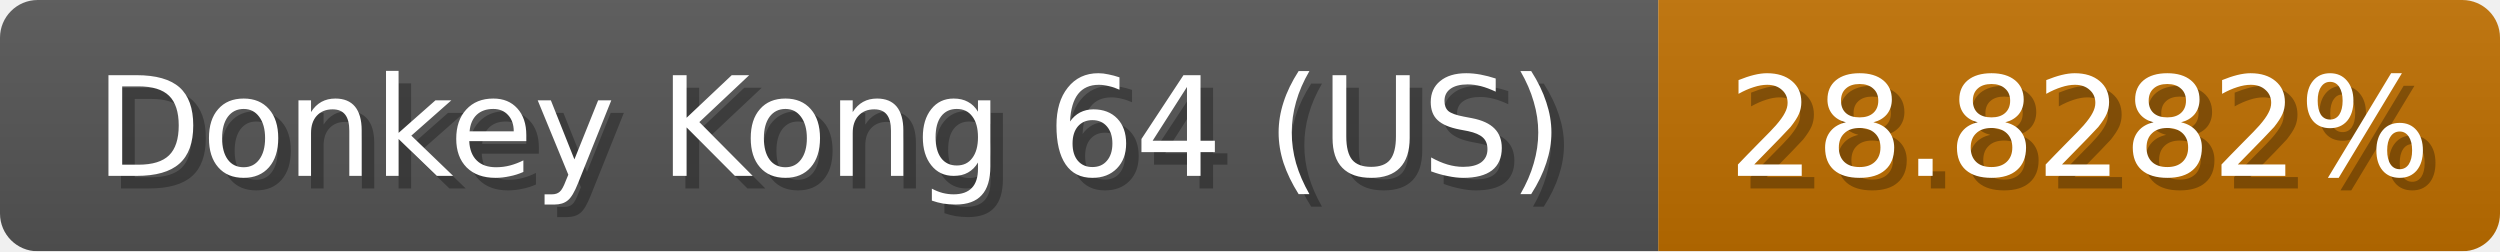
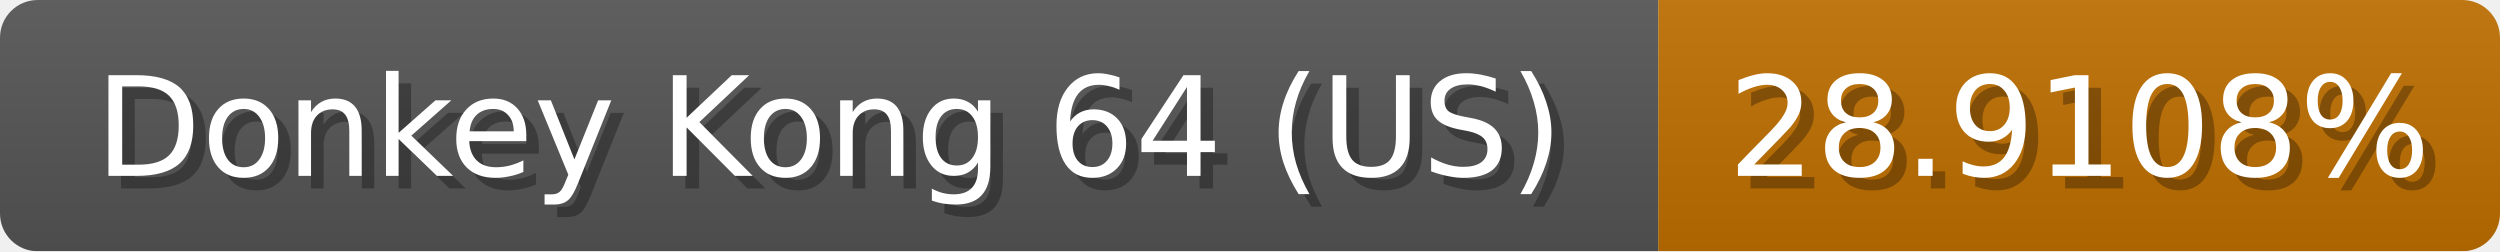
<svg xmlns="http://www.w3.org/2000/svg" width="199" height="20">
  <linearGradient id="b" x2="0" y2="100%">
    <stop offset="0" stop-color="#bbb" stop-opacity=".1" />
    <stop offset="1" stop-opacity=".1" />
  </linearGradient>
  <mask id="anybadge_1">
    <rect width="199" height="20" rx="3" fill="#fff" />
  </mask>
  <g mask="url(#anybadge_1)">
    <path fill="#555" d="M0 0h132v20H0z" />
    <path fill="#c06f00" d="M132 0h67v20H132z" />
    <path fill="url(#b)" d="M0 0h199v20H0z" />
  </g>
  <g fill="#fff" text-anchor="middle" font-family="DejaVu Sans,Verdana,Geneva,sans-serif" font-size="11">
    <text x="67.0" y="15" fill="#010101" fill-opacity=".3">Donkey Kong 64 (US)</text>
    <text x="66.0" y="14">Donkey Kong 64 (US)</text>
  </g>
  <g fill="#fff" text-anchor="middle" font-family="DejaVu Sans,Verdana,Geneva,sans-serif" font-size="11">
-     <text x="166.5" y="15" fill="#010101" fill-opacity=".3">28.8282%</text>
-     <text x="165.5" y="14">28.8282%</text>
+     <text x="166.5" y="15" fill="#010101" fill-opacity=".3">28.9108%</text>
+     <text x="165.5" y="14">28.9108%</text>
  </g>
</svg>
